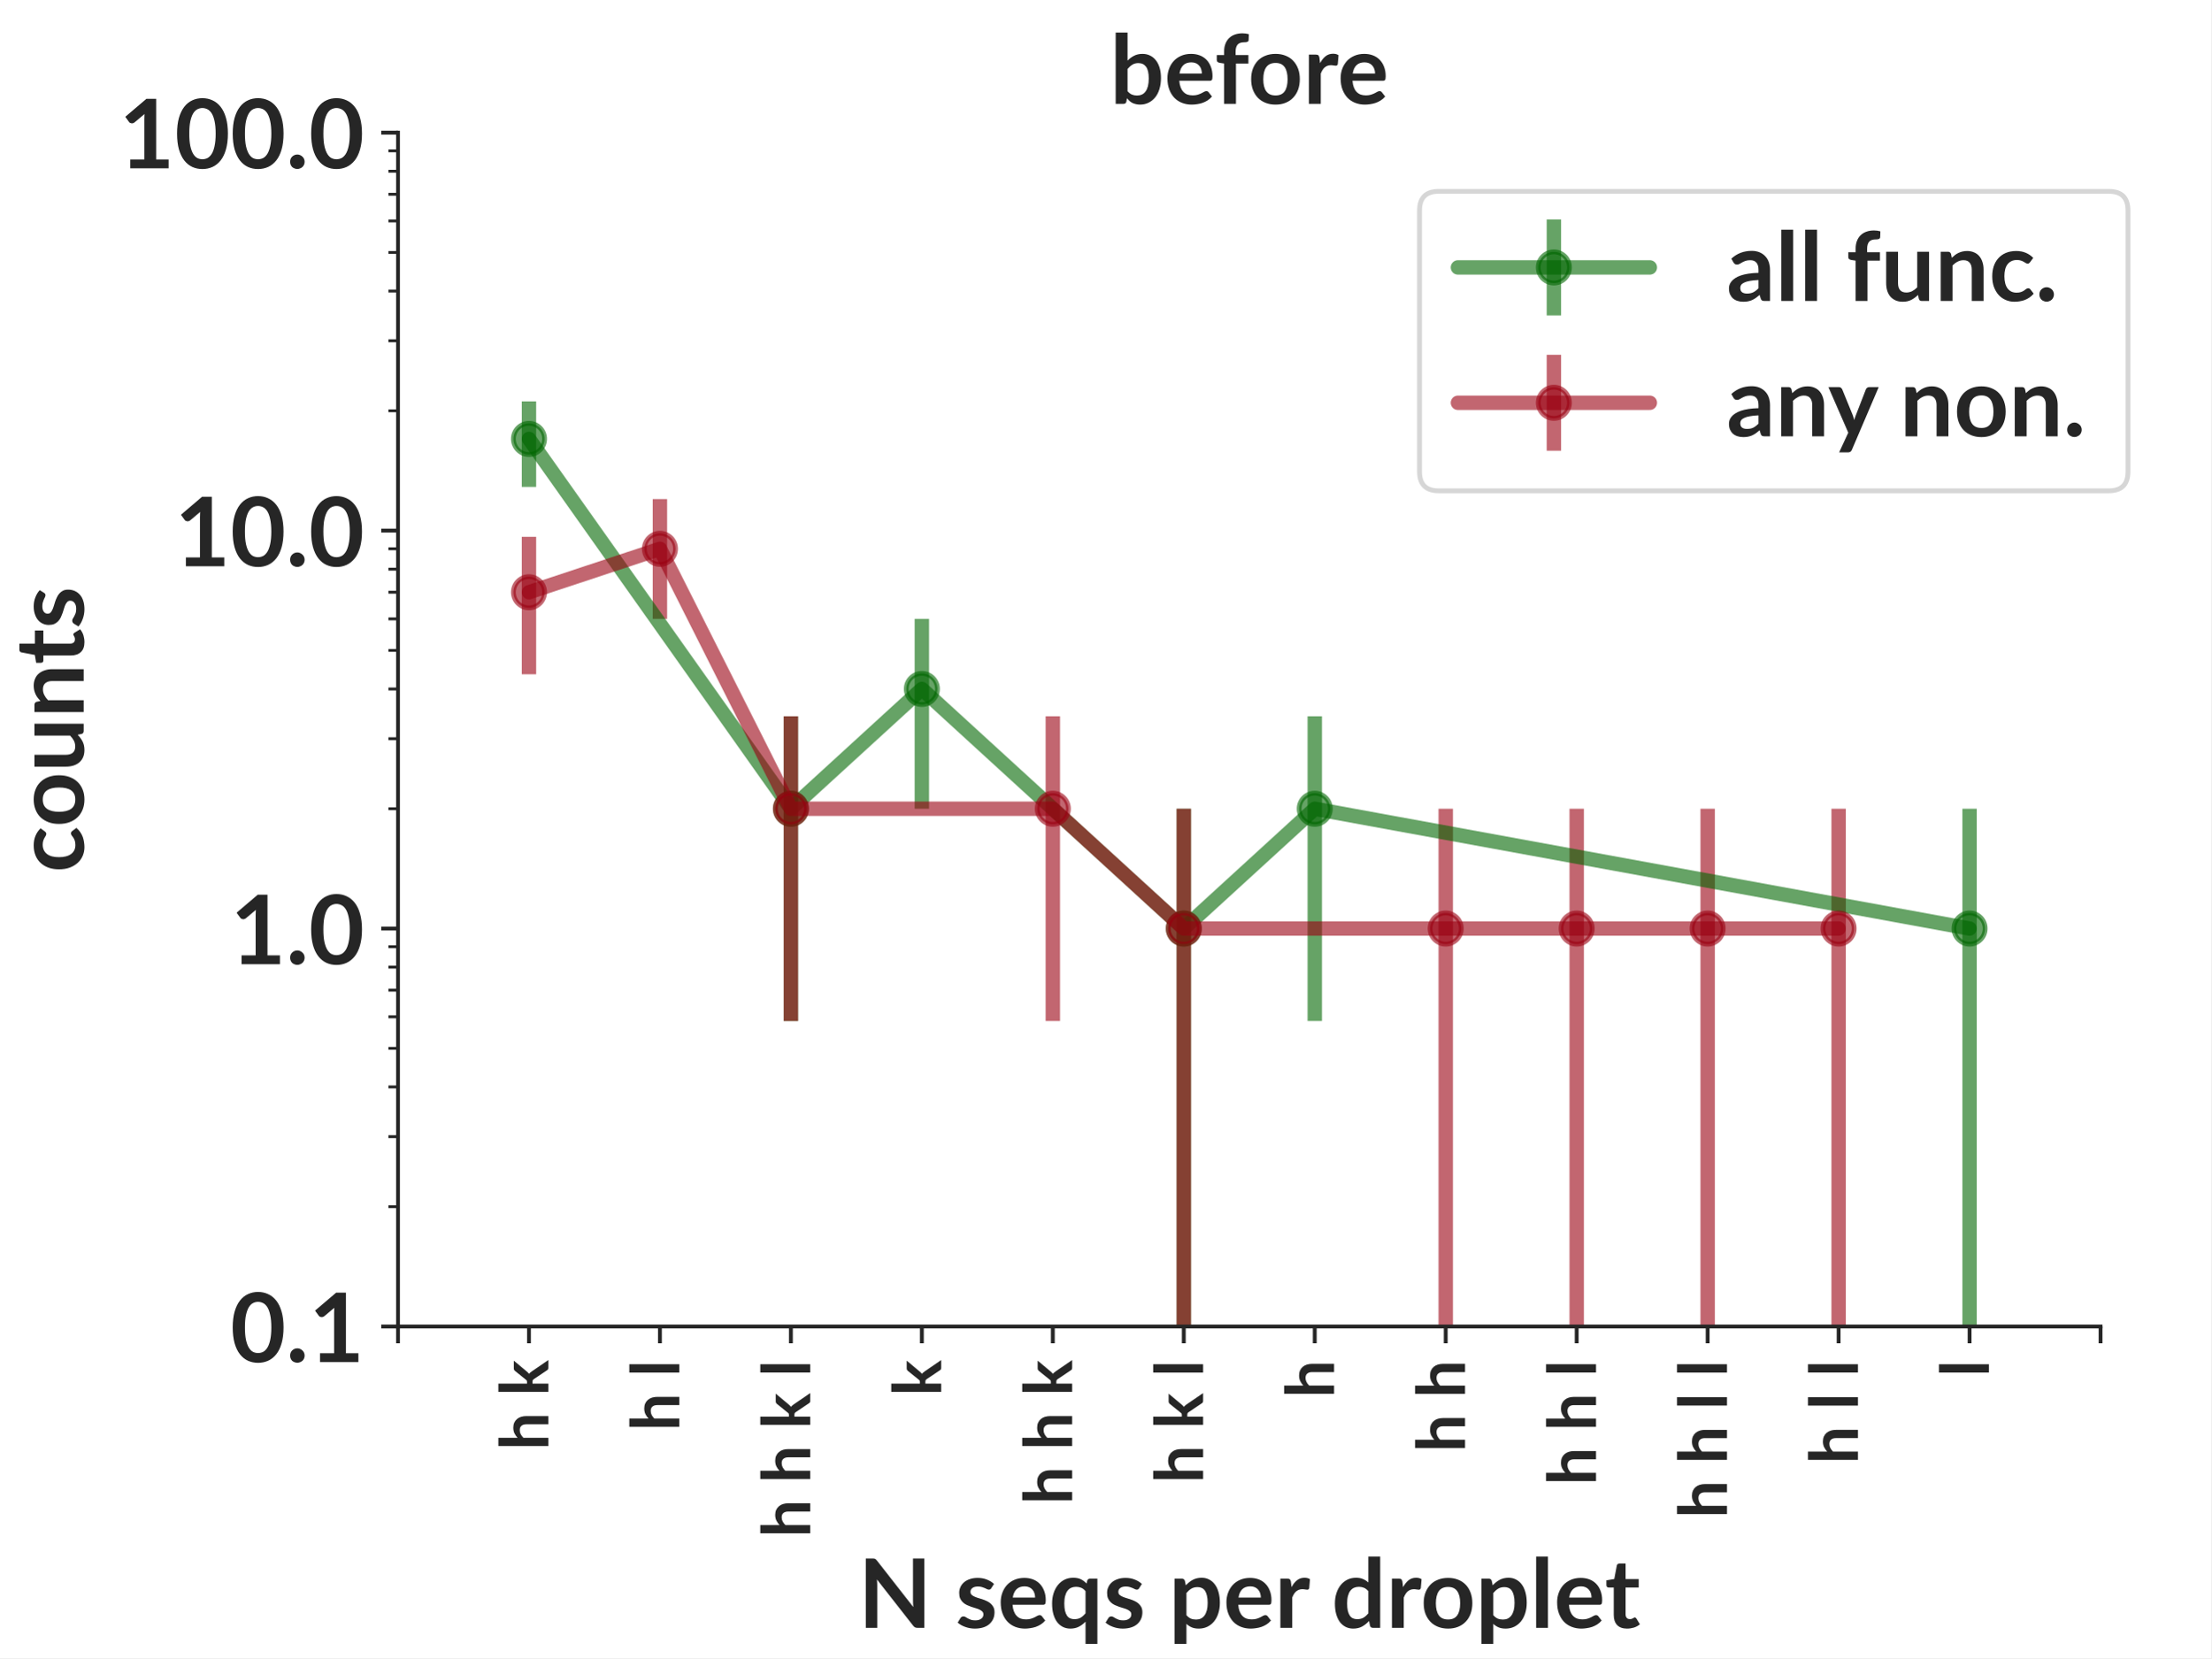
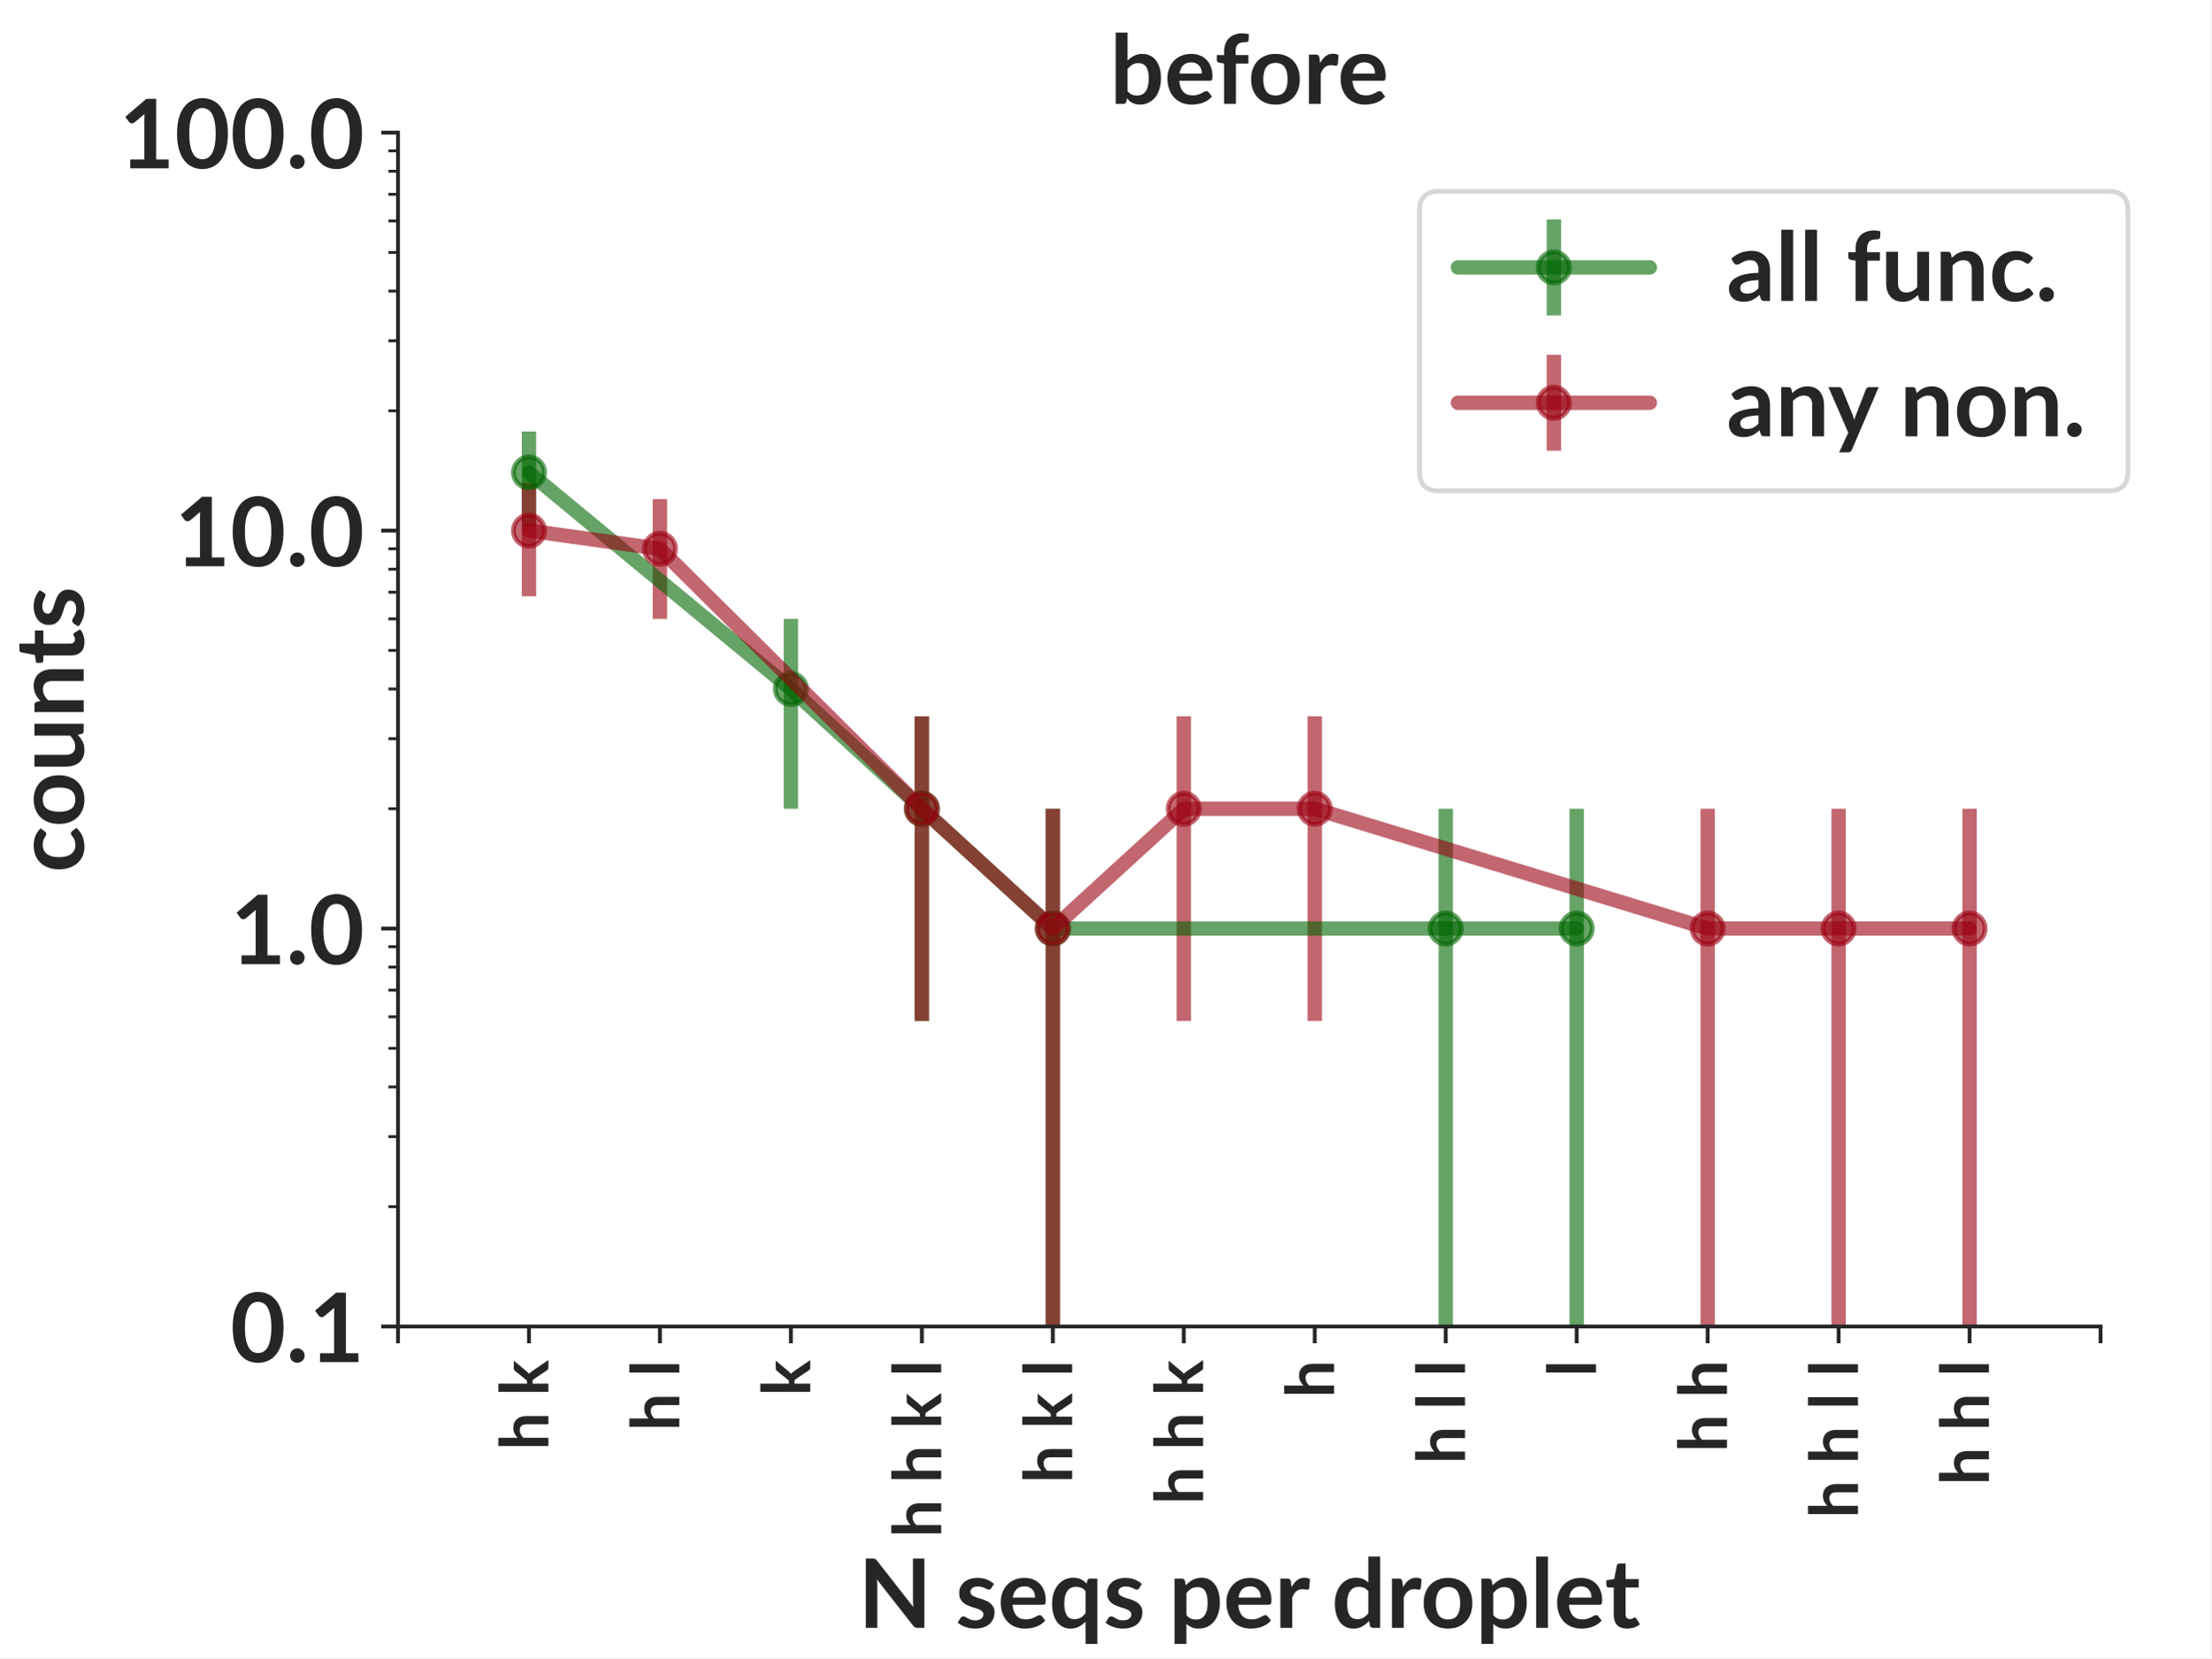
<svg xmlns="http://www.w3.org/2000/svg" xmlns:xlink="http://www.w3.org/1999/xlink" width="460.8pt" height="345.6pt" viewBox="0 0 460.8 345.6" version="1.1">
  <defs>
    <style type="text/css">*{stroke-linejoin: round; stroke-linecap: butt}</style>
  </defs>
  <g id="figure_1">
    <g id="patch_1">
      <path d="M 0 345.6  L 460.8 345.6  L 460.8 0  L 0 0  z " style="fill: #ffffff" />
    </g>
    <g id="axes_1">
      <g id="patch_2">
        <path d="M 82.944 276.48  L 437.76 276.48  L 437.76 27.648  L 82.944 27.648  z " style="fill: #ffffff" />
      </g>
      <g id="matplotlib.axis_1">
        <g id="xtick_1">
          <g id="line2d_1">
            <defs>
-               <path id="maee61e1d75" d="M 0 0  L 0 3.5  " style="stroke: #262626; stroke-width: 0.8" />
+               <path id="m63328b4e9d" d="M 0 0  L 0 3.5  " style="stroke: #262626; stroke-width: 0.8" />
            </defs>
            <g>
-               <use xlink:href="#maee61e1d75" x="82.944" y="276.48" style="fill: #262626; stroke: #262626; stroke-width: 0.8" />
+               <use xlink:href="#m63328b4e9d" x="82.944" y="276.48" style="fill: #262626; stroke: #262626; stroke-width: 0.8" />
            </g>
          </g>
        </g>
        <g id="xtick_2">
          <g id="line2d_2">
            <g>
-               <use xlink:href="#maee61e1d75" x="110.238" y="276.48" style="fill: #262626; stroke: #262626; stroke-width: 0.8" />
+               <use xlink:href="#m63328b4e9d" x="110.238" y="276.48" style="fill: #262626; stroke: #262626; stroke-width: 0.8" />
            </g>
          </g>
          <g id="text_1">
            <text style="font-weight: 700; font-size: 14px; font-family: 'Lato'; fill: #262626" transform="translate(114.2658 302.2619) rotate(-90)">h k</text>
          </g>
        </g>
        <g id="xtick_3">
          <g id="line2d_3">
            <g>
-               <use xlink:href="#maee61e1d75" x="137.531" y="276.48" style="fill: #262626; stroke: #262626; stroke-width: 0.8" />
+               <use xlink:href="#m63328b4e9d" x="137.531" y="276.48" style="fill: #262626; stroke: #262626; stroke-width: 0.8" />
            </g>
          </g>
          <g id="text_2">
            <text style="font-weight: 700; font-size: 14px; font-family: 'Lato'; fill: #262626" transform="translate(141.5594 298.2566) rotate(-90)">h l</text>
          </g>
        </g>
        <g id="xtick_4">
          <g id="line2d_4">
            <g>
-               <use xlink:href="#maee61e1d75" x="164.825" y="276.48" style="fill: #262626; stroke: #262626; stroke-width: 0.8" />
+               <use xlink:href="#m63328b4e9d" x="164.825" y="276.48" style="fill: #262626; stroke: #262626; stroke-width: 0.8" />
            </g>
          </g>
          <g id="text_3">
-             <text style="font-weight: 700; font-size: 14px; font-family: 'Lato'; fill: #262626" transform="translate(168.8529 320.44) rotate(-90)">h h k l</text>
+             <text style="font-weight: 700; font-size: 14px; font-family: 'Lato'; fill: #262626" transform="translate(168.8529 290.9634) rotate(-90)">k</text>
          </g>
        </g>
        <g id="xtick_5">
          <g id="line2d_5">
            <g>
-               <use xlink:href="#maee61e1d75" x="192.118" y="276.48" style="fill: #262626; stroke: #262626; stroke-width: 0.8" />
+               <use xlink:href="#m63328b4e9d" x="192.118" y="276.48" style="fill: #262626; stroke: #262626; stroke-width: 0.8" />
            </g>
          </g>
          <g id="text_4">
-             <text style="font-weight: 700; font-size: 14px; font-family: 'Lato'; fill: #262626" transform="translate(196.1464 290.9634) rotate(-90)">k</text>
+             <text style="font-weight: 700; font-size: 14px; font-family: 'Lato'; fill: #262626" transform="translate(196.1464 320.44) rotate(-90)">h h k l</text>
          </g>
        </g>
        <g id="xtick_6">
          <g id="line2d_6">
            <g>
-               <use xlink:href="#maee61e1d75" x="219.412" y="276.48" style="fill: #262626; stroke: #262626; stroke-width: 0.8" />
+               <use xlink:href="#m63328b4e9d" x="219.412" y="276.48" style="fill: #262626; stroke: #262626; stroke-width: 0.8" />
            </g>
          </g>
          <g id="text_5">
-             <text style="font-weight: 700; font-size: 14px; font-family: 'Lato'; fill: #262626" transform="translate(223.44 313.5603) rotate(-90)">h h k</text>
+             <text style="font-weight: 700; font-size: 14px; font-family: 'Lato'; fill: #262626" transform="translate(223.44 309.1416) rotate(-90)">h k l</text>
          </g>
        </g>
        <g id="xtick_7">
          <g id="line2d_7">
            <g>
-               <use xlink:href="#maee61e1d75" x="246.705" y="276.48" style="fill: #262626; stroke: #262626; stroke-width: 0.8" />
+               <use xlink:href="#m63328b4e9d" x="246.705" y="276.48" style="fill: #262626; stroke: #262626; stroke-width: 0.8" />
            </g>
          </g>
          <g id="text_6">
-             <text style="font-weight: 700; font-size: 14px; font-family: 'Lato'; fill: #262626" transform="translate(250.7335 309.1416) rotate(-90)">h k l</text>
+             <text style="font-weight: 700; font-size: 14px; font-family: 'Lato'; fill: #262626" transform="translate(250.7335 313.5603) rotate(-90)">h h k</text>
          </g>
        </g>
        <g id="xtick_8">
          <g id="line2d_8">
            <g>
-               <use xlink:href="#maee61e1d75" x="273.999" y="276.48" style="fill: #262626; stroke: #262626; stroke-width: 0.8" />
+               <use xlink:href="#m63328b4e9d" x="273.999" y="276.48" style="fill: #262626; stroke: #262626; stroke-width: 0.8" />
            </g>
          </g>
          <g id="text_7">
            <text style="font-weight: 700; font-size: 14px; font-family: 'Lato'; fill: #262626" transform="translate(278.027 291.3769) rotate(-90)">h</text>
          </g>
        </g>
        <g id="xtick_9">
          <g id="line2d_9">
            <g>
-               <use xlink:href="#maee61e1d75" x="301.292" y="276.48" style="fill: #262626; stroke: #262626; stroke-width: 0.8" />
+               <use xlink:href="#m63328b4e9d" x="301.292" y="276.48" style="fill: #262626; stroke: #262626; stroke-width: 0.8" />
            </g>
          </g>
          <g id="text_8">
-             <text style="font-weight: 700; font-size: 14px; font-family: 'Lato'; fill: #262626" transform="translate(305.3206 302.6753) rotate(-90)">h h</text>
+             <text style="font-weight: 700; font-size: 14px; font-family: 'Lato'; fill: #262626" transform="translate(305.3206 305.1363) rotate(-90)">h l l</text>
          </g>
        </g>
        <g id="xtick_10">
          <g id="line2d_10">
            <g>
-               <use xlink:href="#maee61e1d75" x="328.586" y="276.48" style="fill: #262626; stroke: #262626; stroke-width: 0.8" />
+               <use xlink:href="#m63328b4e9d" x="328.586" y="276.48" style="fill: #262626; stroke: #262626; stroke-width: 0.8" />
            </g>
          </g>
          <g id="text_9">
-             <text style="font-weight: 700; font-size: 14px; font-family: 'Lato'; fill: #262626" transform="translate(332.6141 309.555) rotate(-90)">h h l</text>
+             <text style="font-weight: 700; font-size: 14px; font-family: 'Lato'; fill: #262626" transform="translate(332.6141 286.9581) rotate(-90)">l</text>
          </g>
        </g>
        <g id="xtick_11">
          <g id="line2d_11">
            <g>
-               <use xlink:href="#maee61e1d75" x="355.879" y="276.48" style="fill: #262626; stroke: #262626; stroke-width: 0.8" />
+               <use xlink:href="#m63328b4e9d" x="355.879" y="276.48" style="fill: #262626; stroke: #262626; stroke-width: 0.8" />
            </g>
          </g>
          <g id="text_10">
-             <text style="font-weight: 700; font-size: 14px; font-family: 'Lato'; fill: #262626" transform="translate(359.9077 316.4347) rotate(-90)">h h l l</text>
+             <text style="font-weight: 700; font-size: 14px; font-family: 'Lato'; fill: #262626" transform="translate(359.9077 302.6753) rotate(-90)">h h</text>
          </g>
        </g>
        <g id="xtick_12">
          <g id="line2d_12">
            <g>
-               <use xlink:href="#maee61e1d75" x="383.173" y="276.48" style="fill: #262626; stroke: #262626; stroke-width: 0.8" />
+               <use xlink:href="#m63328b4e9d" x="383.173" y="276.48" style="fill: #262626; stroke: #262626; stroke-width: 0.8" />
            </g>
          </g>
          <g id="text_11">
-             <text style="font-weight: 700; font-size: 14px; font-family: 'Lato'; fill: #262626" transform="translate(387.2012 305.1363) rotate(-90)">h l l</text>
+             <text style="font-weight: 700; font-size: 14px; font-family: 'Lato'; fill: #262626" transform="translate(387.2012 316.4347) rotate(-90)">h h l l</text>
          </g>
        </g>
        <g id="xtick_13">
          <g id="line2d_13">
            <g>
-               <use xlink:href="#maee61e1d75" x="410.466" y="276.48" style="fill: #262626; stroke: #262626; stroke-width: 0.8" />
+               <use xlink:href="#m63328b4e9d" x="410.466" y="276.48" style="fill: #262626; stroke: #262626; stroke-width: 0.8" />
            </g>
          </g>
          <g id="text_12">
-             <text style="font-weight: 700; font-size: 14px; font-family: 'Lato'; fill: #262626" transform="translate(414.4947 286.9581) rotate(-90)">l</text>
+             <text style="font-weight: 700; font-size: 14px; font-family: 'Lato'; fill: #262626" transform="translate(414.4947 309.555) rotate(-90)">h h l</text>
          </g>
        </g>
        <g id="xtick_14">
          <g id="line2d_14">
            <g>
-               <use xlink:href="#maee61e1d75" x="437.76" y="276.48" style="fill: #262626; stroke: #262626; stroke-width: 0.8" />
+               <use xlink:href="#m63328b4e9d" x="437.76" y="276.48" style="fill: #262626; stroke: #262626; stroke-width: 0.8" />
            </g>
          </g>
        </g>
        <g id="text_13">
          <text style="font-weight: 700; font-size: 20px; font-family: 'Lato'; text-anchor: middle; fill: #262626" x="260.352" y="339.299" transform="rotate(-0 260.352 339.2994)">N seqs per droplet</text>
        </g>
      </g>
      <g id="matplotlib.axis_2">
        <g id="ytick_1">
          <g id="line2d_15">
            <defs>
-               <path id="m5d8f423840" d="M 0 0  L -3.5 0  " style="stroke: #262626; stroke-width: 0.8" />
+               <path id="m93b788a837" d="M 0 0  L -3.5 0  " style="stroke: #262626; stroke-width: 0.8" />
            </defs>
            <g>
-               <use xlink:href="#m5d8f423840" x="82.944" y="276.48" style="fill: #262626; stroke: #262626; stroke-width: 0.8" />
+               <use xlink:href="#m93b788a837" x="82.944" y="276.48" style="fill: #262626; stroke: #262626; stroke-width: 0.8" />
            </g>
          </g>
          <g id="text_14">
            <text style="font-weight: 700; font-size: 20px; font-family: 'Lato'; text-anchor: end; fill: #262626" x="75.944" y="283.91" transform="rotate(-0 75.944 283.9097)">0.1</text>
          </g>
        </g>
        <g id="ytick_2">
          <g id="line2d_16">
            <g>
-               <use xlink:href="#m5d8f423840" x="82.944" y="193.536" style="fill: #262626; stroke: #262626; stroke-width: 0.8" />
+               <use xlink:href="#m93b788a837" x="82.944" y="193.536" style="fill: #262626; stroke: #262626; stroke-width: 0.8" />
            </g>
          </g>
          <g id="text_15">
            <text style="font-weight: 700; font-size: 20px; font-family: 'Lato'; text-anchor: end; fill: #262626" x="75.944" y="200.966" transform="rotate(-0 75.944 200.9657)">1.0</text>
          </g>
        </g>
        <g id="ytick_3">
          <g id="line2d_17">
            <g>
-               <use xlink:href="#m5d8f423840" x="82.944" y="110.592" style="fill: #262626; stroke: #262626; stroke-width: 0.8" />
+               <use xlink:href="#m93b788a837" x="82.944" y="110.592" style="fill: #262626; stroke: #262626; stroke-width: 0.8" />
            </g>
          </g>
          <g id="text_16">
            <text style="font-weight: 700; font-size: 20px; font-family: 'Lato'; text-anchor: end; fill: #262626" x="75.944" y="118.022" transform="rotate(-0 75.944 118.0217)">10.0</text>
          </g>
        </g>
        <g id="ytick_4">
          <g id="line2d_18">
            <g>
-               <use xlink:href="#m5d8f423840" x="82.944" y="27.648" style="fill: #262626; stroke: #262626; stroke-width: 0.8" />
+               <use xlink:href="#m93b788a837" x="82.944" y="27.648" style="fill: #262626; stroke: #262626; stroke-width: 0.8" />
            </g>
          </g>
          <g id="text_17">
            <text style="font-weight: 700; font-size: 20px; font-family: 'Lato'; text-anchor: end; fill: #262626" x="75.944" y="35.078" transform="rotate(-0 75.944 35.07769)">100.0</text>
          </g>
        </g>
        <g id="ytick_5">
          <g id="line2d_19">
            <defs>
-               <path id="mdafb6a9564" d="M 0 0  L -2 0  " style="stroke: #262626; stroke-width: 0.6" />
+               <path id="m796b19b48e" d="M 0 0  L -2 0  " style="stroke: #262626; stroke-width: 0.6" />
            </defs>
            <g>
-               <use xlink:href="#mdafb6a9564" x="82.944" y="251.511" style="fill: #262626; stroke: #262626; stroke-width: 0.6" />
+               <use xlink:href="#m796b19b48e" x="82.944" y="251.511" style="fill: #262626; stroke: #262626; stroke-width: 0.6" />
            </g>
          </g>
        </g>
        <g id="ytick_6">
          <g id="line2d_20">
            <g>
-               <use xlink:href="#mdafb6a9564" x="82.944" y="236.906" style="fill: #262626; stroke: #262626; stroke-width: 0.6" />
+               <use xlink:href="#m796b19b48e" x="82.944" y="236.906" style="fill: #262626; stroke: #262626; stroke-width: 0.6" />
            </g>
          </g>
        </g>
        <g id="ytick_7">
          <g id="line2d_21">
            <g>
-               <use xlink:href="#mdafb6a9564" x="82.944" y="226.543" style="fill: #262626; stroke: #262626; stroke-width: 0.6" />
+               <use xlink:href="#m796b19b48e" x="82.944" y="226.543" style="fill: #262626; stroke: #262626; stroke-width: 0.6" />
            </g>
          </g>
        </g>
        <g id="ytick_8">
          <g id="line2d_22">
            <g>
-               <use xlink:href="#mdafb6a9564" x="82.944" y="218.505" style="fill: #262626; stroke: #262626; stroke-width: 0.6" />
+               <use xlink:href="#m796b19b48e" x="82.944" y="218.505" style="fill: #262626; stroke: #262626; stroke-width: 0.6" />
            </g>
          </g>
        </g>
        <g id="ytick_9">
          <g id="line2d_23">
            <g>
-               <use xlink:href="#mdafb6a9564" x="82.944" y="211.937" style="fill: #262626; stroke: #262626; stroke-width: 0.6" />
+               <use xlink:href="#m796b19b48e" x="82.944" y="211.937" style="fill: #262626; stroke: #262626; stroke-width: 0.6" />
            </g>
          </g>
        </g>
        <g id="ytick_10">
          <g id="line2d_24">
            <g>
-               <use xlink:href="#mdafb6a9564" x="82.944" y="206.384" style="fill: #262626; stroke: #262626; stroke-width: 0.6" />
+               <use xlink:href="#m796b19b48e" x="82.944" y="206.384" style="fill: #262626; stroke: #262626; stroke-width: 0.6" />
            </g>
          </g>
        </g>
        <g id="ytick_11">
          <g id="line2d_25">
            <g>
-               <use xlink:href="#mdafb6a9564" x="82.944" y="201.574" style="fill: #262626; stroke: #262626; stroke-width: 0.6" />
+               <use xlink:href="#m796b19b48e" x="82.944" y="201.574" style="fill: #262626; stroke: #262626; stroke-width: 0.6" />
            </g>
          </g>
        </g>
        <g id="ytick_12">
          <g id="line2d_26">
            <g>
-               <use xlink:href="#mdafb6a9564" x="82.944" y="197.331" style="fill: #262626; stroke: #262626; stroke-width: 0.6" />
+               <use xlink:href="#m796b19b48e" x="82.944" y="197.331" style="fill: #262626; stroke: #262626; stroke-width: 0.6" />
            </g>
          </g>
        </g>
        <g id="ytick_13">
          <g id="line2d_27">
            <g>
-               <use xlink:href="#mdafb6a9564" x="82.944" y="168.567" style="fill: #262626; stroke: #262626; stroke-width: 0.6" />
+               <use xlink:href="#m796b19b48e" x="82.944" y="168.567" style="fill: #262626; stroke: #262626; stroke-width: 0.6" />
            </g>
          </g>
        </g>
        <g id="ytick_14">
          <g id="line2d_28">
            <g>
-               <use xlink:href="#mdafb6a9564" x="82.944" y="153.962" style="fill: #262626; stroke: #262626; stroke-width: 0.6" />
+               <use xlink:href="#m796b19b48e" x="82.944" y="153.962" style="fill: #262626; stroke: #262626; stroke-width: 0.6" />
            </g>
          </g>
        </g>
        <g id="ytick_15">
          <g id="line2d_29">
            <g>
-               <use xlink:href="#mdafb6a9564" x="82.944" y="143.599" style="fill: #262626; stroke: #262626; stroke-width: 0.6" />
+               <use xlink:href="#m796b19b48e" x="82.944" y="143.599" style="fill: #262626; stroke: #262626; stroke-width: 0.6" />
            </g>
          </g>
        </g>
        <g id="ytick_16">
          <g id="line2d_30">
            <g>
-               <use xlink:href="#mdafb6a9564" x="82.944" y="135.561" style="fill: #262626; stroke: #262626; stroke-width: 0.6" />
+               <use xlink:href="#m796b19b48e" x="82.944" y="135.561" style="fill: #262626; stroke: #262626; stroke-width: 0.6" />
            </g>
          </g>
        </g>
        <g id="ytick_17">
          <g id="line2d_31">
            <g>
-               <use xlink:href="#mdafb6a9564" x="82.944" y="128.993" style="fill: #262626; stroke: #262626; stroke-width: 0.6" />
+               <use xlink:href="#m796b19b48e" x="82.944" y="128.993" style="fill: #262626; stroke: #262626; stroke-width: 0.6" />
            </g>
          </g>
        </g>
        <g id="ytick_18">
          <g id="line2d_32">
            <g>
-               <use xlink:href="#mdafb6a9564" x="82.944" y="123.44" style="fill: #262626; stroke: #262626; stroke-width: 0.6" />
+               <use xlink:href="#m796b19b48e" x="82.944" y="123.44" style="fill: #262626; stroke: #262626; stroke-width: 0.6" />
            </g>
          </g>
        </g>
        <g id="ytick_19">
          <g id="line2d_33">
            <g>
-               <use xlink:href="#mdafb6a9564" x="82.944" y="118.63" style="fill: #262626; stroke: #262626; stroke-width: 0.6" />
+               <use xlink:href="#m796b19b48e" x="82.944" y="118.63" style="fill: #262626; stroke: #262626; stroke-width: 0.6" />
            </g>
          </g>
        </g>
        <g id="ytick_20">
          <g id="line2d_34">
            <g>
-               <use xlink:href="#mdafb6a9564" x="82.944" y="114.387" style="fill: #262626; stroke: #262626; stroke-width: 0.6" />
+               <use xlink:href="#m796b19b48e" x="82.944" y="114.387" style="fill: #262626; stroke: #262626; stroke-width: 0.6" />
            </g>
          </g>
        </g>
        <g id="ytick_21">
          <g id="line2d_35">
            <g>
-               <use xlink:href="#mdafb6a9564" x="82.944" y="85.623" style="fill: #262626; stroke: #262626; stroke-width: 0.6" />
+               <use xlink:href="#m796b19b48e" x="82.944" y="85.623" style="fill: #262626; stroke: #262626; stroke-width: 0.6" />
            </g>
          </g>
        </g>
        <g id="ytick_22">
          <g id="line2d_36">
            <g>
-               <use xlink:href="#mdafb6a9564" x="82.944" y="71.018" style="fill: #262626; stroke: #262626; stroke-width: 0.6" />
+               <use xlink:href="#m796b19b48e" x="82.944" y="71.018" style="fill: #262626; stroke: #262626; stroke-width: 0.6" />
            </g>
          </g>
        </g>
        <g id="ytick_23">
          <g id="line2d_37">
            <g>
-               <use xlink:href="#mdafb6a9564" x="82.944" y="60.655" style="fill: #262626; stroke: #262626; stroke-width: 0.6" />
+               <use xlink:href="#m796b19b48e" x="82.944" y="60.655" style="fill: #262626; stroke: #262626; stroke-width: 0.6" />
            </g>
          </g>
        </g>
        <g id="ytick_24">
          <g id="line2d_38">
            <g>
-               <use xlink:href="#mdafb6a9564" x="82.944" y="52.617" style="fill: #262626; stroke: #262626; stroke-width: 0.6" />
+               <use xlink:href="#m796b19b48e" x="82.944" y="52.617" style="fill: #262626; stroke: #262626; stroke-width: 0.6" />
            </g>
          </g>
        </g>
        <g id="ytick_25">
          <g id="line2d_39">
            <g>
-               <use xlink:href="#mdafb6a9564" x="82.944" y="46.049" style="fill: #262626; stroke: #262626; stroke-width: 0.6" />
+               <use xlink:href="#m796b19b48e" x="82.944" y="46.049" style="fill: #262626; stroke: #262626; stroke-width: 0.6" />
            </g>
          </g>
        </g>
        <g id="ytick_26">
          <g id="line2d_40">
            <g>
-               <use xlink:href="#mdafb6a9564" x="82.944" y="40.496" style="fill: #262626; stroke: #262626; stroke-width: 0.6" />
+               <use xlink:href="#m796b19b48e" x="82.944" y="40.496" style="fill: #262626; stroke: #262626; stroke-width: 0.6" />
            </g>
          </g>
        </g>
        <g id="ytick_27">
          <g id="line2d_41">
            <g>
-               <use xlink:href="#mdafb6a9564" x="82.944" y="35.686" style="fill: #262626; stroke: #262626; stroke-width: 0.6" />
+               <use xlink:href="#m796b19b48e" x="82.944" y="35.686" style="fill: #262626; stroke: #262626; stroke-width: 0.6" />
            </g>
          </g>
        </g>
        <g id="ytick_28">
          <g id="line2d_42">
            <g>
-               <use xlink:href="#mdafb6a9564" x="82.944" y="31.443" style="fill: #262626; stroke: #262626; stroke-width: 0.6" />
+               <use xlink:href="#m796b19b48e" x="82.944" y="31.443" style="fill: #262626; stroke: #262626; stroke-width: 0.6" />
            </g>
          </g>
        </g>
        <g id="text_18">
          <text style="font-weight: 700; font-size: 20px; font-family: 'Lato'; text-anchor: middle; fill: #262626" x="17.444" y="152.064" transform="rotate(-90 17.444 152.064)">counts</text>
        </g>
      </g>
      <g id="LineCollection_1">
-         <path d="M 110.238 101.484  L 110.238 83.655  " clip-path="url(#pe79d6f3e8f)" style="fill: none; stroke: #006600; stroke-opacity: 0.6; stroke-width: 3" />
-         <path d="M 164.825 212.801  L 164.825 149.303  " clip-path="url(#pe79d6f3e8f)" style="fill: none; stroke: #006600; stroke-opacity: 0.6; stroke-width: 3" />
-         <path d="M 192.118 168.567  L 192.118 128.993  " clip-path="url(#pe79d6f3e8f)" style="fill: none; stroke: #006600; stroke-opacity: 0.6; stroke-width: 3" />
-         <path d="M 246.705 346.6  L 246.705 168.567  " clip-path="url(#pe79d6f3e8f)" style="fill: none; stroke: #006600; stroke-opacity: 0.6; stroke-width: 3" />
-         <path d="M 273.999 212.801  L 273.999 149.303  " clip-path="url(#pe79d6f3e8f)" style="fill: none; stroke: #006600; stroke-opacity: 0.6; stroke-width: 3" />
-         <path d="M 410.466 346.6  L 410.466 168.567  " clip-path="url(#pe79d6f3e8f)" style="fill: none; stroke: #006600; stroke-opacity: 0.6; stroke-width: 3" />
+         <path d="M 110.238 109.673  L 110.238 89.939  " clip-path="url(#p4900047cdf)" style="fill: none; stroke: #006600; stroke-opacity: 0.6; stroke-width: 3" />
+         <path d="M 164.825 168.567  L 164.825 128.993  " clip-path="url(#p4900047cdf)" style="fill: none; stroke: #006600; stroke-opacity: 0.6; stroke-width: 3" />
+         <path d="M 192.118 212.801  L 192.118 149.303  " clip-path="url(#p4900047cdf)" style="fill: none; stroke: #006600; stroke-opacity: 0.6; stroke-width: 3" />
+         <path d="M 219.412 346.6  L 219.412 168.567  " clip-path="url(#p4900047cdf)" style="fill: none; stroke: #006600; stroke-opacity: 0.6; stroke-width: 3" />
+         <path d="M 301.292 346.6  L 301.292 168.567  " clip-path="url(#p4900047cdf)" style="fill: none; stroke: #006600; stroke-opacity: 0.6; stroke-width: 3" />
+         <path d="M 328.586 346.6  L 328.586 168.567  " clip-path="url(#p4900047cdf)" style="fill: none; stroke: #006600; stroke-opacity: 0.6; stroke-width: 3" />
      </g>
      <g id="LineCollection_2">
-         <path d="M 110.238 140.542  L 110.238 111.891  " clip-path="url(#pe79d6f3e8f)" style="fill: none; stroke: #990012; stroke-opacity: 0.6; stroke-width: 3" />
-         <path d="M 137.531 128.993  L 137.531 104.024  " clip-path="url(#pe79d6f3e8f)" style="fill: none; stroke: #990012; stroke-opacity: 0.6; stroke-width: 3" />
-         <path d="M 164.825 212.801  L 164.825 149.303  " clip-path="url(#pe79d6f3e8f)" style="fill: none; stroke: #990012; stroke-opacity: 0.6; stroke-width: 3" />
-         <path d="M 219.412 212.801  L 219.412 149.303  " clip-path="url(#pe79d6f3e8f)" style="fill: none; stroke: #990012; stroke-opacity: 0.6; stroke-width: 3" />
-         <path d="M 246.705 346.6  L 246.705 168.567  " clip-path="url(#pe79d6f3e8f)" style="fill: none; stroke: #990012; stroke-opacity: 0.6; stroke-width: 3" />
-         <path d="M 301.292 346.6  L 301.292 168.567  " clip-path="url(#pe79d6f3e8f)" style="fill: none; stroke: #990012; stroke-opacity: 0.6; stroke-width: 3" />
-         <path d="M 328.586 346.6  L 328.586 168.567  " clip-path="url(#pe79d6f3e8f)" style="fill: none; stroke: #990012; stroke-opacity: 0.6; stroke-width: 3" />
-         <path d="M 355.879 346.6  L 355.879 168.567  " clip-path="url(#pe79d6f3e8f)" style="fill: none; stroke: #990012; stroke-opacity: 0.6; stroke-width: 3" />
-         <path d="M 383.173 346.6  L 383.173 168.567  " clip-path="url(#pe79d6f3e8f)" style="fill: none; stroke: #990012; stroke-opacity: 0.6; stroke-width: 3" />
+         <path d="M 110.238 124.285  L 110.238 100.694  " clip-path="url(#p4900047cdf)" style="fill: none; stroke: #990012; stroke-opacity: 0.6; stroke-width: 3" />
+         <path d="M 137.531 128.993  L 137.531 104.024  " clip-path="url(#p4900047cdf)" style="fill: none; stroke: #990012; stroke-opacity: 0.6; stroke-width: 3" />
+         <path d="M 192.118 212.801  L 192.118 149.303  " clip-path="url(#p4900047cdf)" style="fill: none; stroke: #990012; stroke-opacity: 0.6; stroke-width: 3" />
+         <path d="M 219.412 346.6  L 219.412 168.567  " clip-path="url(#p4900047cdf)" style="fill: none; stroke: #990012; stroke-opacity: 0.6; stroke-width: 3" />
+         <path d="M 246.705 212.801  L 246.705 149.303  " clip-path="url(#p4900047cdf)" style="fill: none; stroke: #990012; stroke-opacity: 0.6; stroke-width: 3" />
+         <path d="M 273.999 212.801  L 273.999 149.303  " clip-path="url(#p4900047cdf)" style="fill: none; stroke: #990012; stroke-opacity: 0.6; stroke-width: 3" />
+         <path d="M 355.879 346.6  L 355.879 168.567  " clip-path="url(#p4900047cdf)" style="fill: none; stroke: #990012; stroke-opacity: 0.6; stroke-width: 3" />
+         <path d="M 383.173 346.6  L 383.173 168.567  " clip-path="url(#p4900047cdf)" style="fill: none; stroke: #990012; stroke-opacity: 0.6; stroke-width: 3" />
+         <path d="M 410.466 346.6  L 410.466 168.567  " clip-path="url(#p4900047cdf)" style="fill: none; stroke: #990012; stroke-opacity: 0.6; stroke-width: 3" />
      </g>
      <g id="line2d_43">
-         <path d="M 110.238 91.478  L 164.825 168.567  L 192.118 143.599  L 246.705 193.536  L 273.999 168.567  L 410.466 193.536  " clip-path="url(#pe79d6f3e8f)" style="fill: none; stroke: #006600; stroke-opacity: 0.6; stroke-width: 3; stroke-linecap: round" />
+         <path d="M 110.238 98.472  L 164.825 143.599  L 192.118 168.567  L 219.412 193.536  L 301.292 193.536  L 328.586 193.536  " clip-path="url(#p4900047cdf)" style="fill: none; stroke: #006600; stroke-opacity: 0.6; stroke-width: 3; stroke-linecap: round" />
        <defs>
-           <path id="me4660b6af5" d="M 0 3.25  C 0.862 3.25 1.689 2.908 2.298 2.298  C 2.908 1.689 3.25 0.862 3.25 0  C 3.25 -0.862 2.908 -1.689 2.298 -2.298  C 1.689 -2.908 0.862 -3.25 0 -3.25  C -0.862 -3.25 -1.689 -2.908 -2.298 -2.298  C -2.908 -1.689 -3.25 -0.862 -3.25 0  C -3.25 0.862 -2.908 1.689 -2.298 2.298  C -1.689 2.908 -0.862 3.25 0 3.25  z " style="stroke: #006600; stroke-opacity: 0.6" />
+           <path id="m3d9fb4f5ad" d="M 0 3.25  C 0.862 3.25 1.689 2.908 2.298 2.298  C 2.908 1.689 3.25 0.862 3.25 0  C 3.25 -0.862 2.908 -1.689 2.298 -2.298  C 1.689 -2.908 0.862 -3.25 0 -3.25  C -0.862 -3.25 -1.689 -2.908 -2.298 -2.298  C -2.908 -1.689 -3.25 -0.862 -3.25 0  C -3.25 0.862 -2.908 1.689 -2.298 2.298  C -1.689 2.908 -0.862 3.25 0 3.25  z " style="stroke: #006600; stroke-opacity: 0.6" />
        </defs>
-         <g clip-path="url(#pe79d6f3e8f)">
-           <use xlink:href="#me4660b6af5" x="110.238" y="91.478" style="fill: #006600; fill-opacity: 0.6; stroke: #006600; stroke-opacity: 0.6" />
-           <use xlink:href="#me4660b6af5" x="164.825" y="168.567" style="fill: #006600; fill-opacity: 0.6; stroke: #006600; stroke-opacity: 0.6" />
-           <use xlink:href="#me4660b6af5" x="192.118" y="143.599" style="fill: #006600; fill-opacity: 0.6; stroke: #006600; stroke-opacity: 0.6" />
-           <use xlink:href="#me4660b6af5" x="246.705" y="193.536" style="fill: #006600; fill-opacity: 0.6; stroke: #006600; stroke-opacity: 0.6" />
-           <use xlink:href="#me4660b6af5" x="273.999" y="168.567" style="fill: #006600; fill-opacity: 0.6; stroke: #006600; stroke-opacity: 0.6" />
-           <use xlink:href="#me4660b6af5" x="410.466" y="193.536" style="fill: #006600; fill-opacity: 0.6; stroke: #006600; stroke-opacity: 0.6" />
+         <g clip-path="url(#p4900047cdf)">
+           <use xlink:href="#m3d9fb4f5ad" x="110.238" y="98.472" style="fill: #006600; fill-opacity: 0.6; stroke: #006600; stroke-opacity: 0.6" />
+           <use xlink:href="#m3d9fb4f5ad" x="164.825" y="143.599" style="fill: #006600; fill-opacity: 0.6; stroke: #006600; stroke-opacity: 0.6" />
+           <use xlink:href="#m3d9fb4f5ad" x="192.118" y="168.567" style="fill: #006600; fill-opacity: 0.6; stroke: #006600; stroke-opacity: 0.6" />
+           <use xlink:href="#m3d9fb4f5ad" x="219.412" y="193.536" style="fill: #006600; fill-opacity: 0.6; stroke: #006600; stroke-opacity: 0.6" />
+           <use xlink:href="#m3d9fb4f5ad" x="301.292" y="193.536" style="fill: #006600; fill-opacity: 0.6; stroke: #006600; stroke-opacity: 0.6" />
+           <use xlink:href="#m3d9fb4f5ad" x="328.586" y="193.536" style="fill: #006600; fill-opacity: 0.6; stroke: #006600; stroke-opacity: 0.6" />
        </g>
      </g>
      <g id="line2d_44">
-         <path d="M 110.238 123.44  L 137.531 114.387  L 164.825 168.567  L 219.412 168.567  L 246.705 193.536  L 301.292 193.536  L 328.586 193.536  L 355.879 193.536  L 383.173 193.536  " clip-path="url(#pe79d6f3e8f)" style="fill: none; stroke: #990012; stroke-opacity: 0.6; stroke-width: 3; stroke-linecap: round" />
+         <path d="M 110.238 110.592  L 137.531 114.387  L 192.118 168.567  L 219.412 193.536  L 246.705 168.567  L 273.999 168.567  L 355.879 193.536  L 383.173 193.536  L 410.466 193.536  " clip-path="url(#p4900047cdf)" style="fill: none; stroke: #990012; stroke-opacity: 0.6; stroke-width: 3; stroke-linecap: round" />
        <defs>
-           <path id="mdf823c0b79" d="M 0 3.25  C 0.862 3.25 1.689 2.908 2.298 2.298  C 2.908 1.689 3.25 0.862 3.25 0  C 3.25 -0.862 2.908 -1.689 2.298 -2.298  C 1.689 -2.908 0.862 -3.25 0 -3.25  C -0.862 -3.25 -1.689 -2.908 -2.298 -2.298  C -2.908 -1.689 -3.25 -0.862 -3.25 0  C -3.25 0.862 -2.908 1.689 -2.298 2.298  C -1.689 2.908 -0.862 3.25 0 3.25  z " style="stroke: #990012; stroke-opacity: 0.6" />
+           <path id="m45523ef821" d="M 0 3.25  C 0.862 3.25 1.689 2.908 2.298 2.298  C 2.908 1.689 3.25 0.862 3.25 0  C 3.25 -0.862 2.908 -1.689 2.298 -2.298  C 1.689 -2.908 0.862 -3.25 0 -3.25  C -0.862 -3.25 -1.689 -2.908 -2.298 -2.298  C -2.908 -1.689 -3.25 -0.862 -3.25 0  C -3.25 0.862 -2.908 1.689 -2.298 2.298  C -1.689 2.908 -0.862 3.25 0 3.25  z " style="stroke: #990012; stroke-opacity: 0.6" />
        </defs>
-         <g clip-path="url(#pe79d6f3e8f)">
-           <use xlink:href="#mdf823c0b79" x="110.238" y="123.44" style="fill: #990012; fill-opacity: 0.6; stroke: #990012; stroke-opacity: 0.6" />
-           <use xlink:href="#mdf823c0b79" x="137.531" y="114.387" style="fill: #990012; fill-opacity: 0.6; stroke: #990012; stroke-opacity: 0.6" />
-           <use xlink:href="#mdf823c0b79" x="164.825" y="168.567" style="fill: #990012; fill-opacity: 0.6; stroke: #990012; stroke-opacity: 0.6" />
-           <use xlink:href="#mdf823c0b79" x="219.412" y="168.567" style="fill: #990012; fill-opacity: 0.6; stroke: #990012; stroke-opacity: 0.6" />
-           <use xlink:href="#mdf823c0b79" x="246.705" y="193.536" style="fill: #990012; fill-opacity: 0.6; stroke: #990012; stroke-opacity: 0.6" />
-           <use xlink:href="#mdf823c0b79" x="301.292" y="193.536" style="fill: #990012; fill-opacity: 0.6; stroke: #990012; stroke-opacity: 0.6" />
-           <use xlink:href="#mdf823c0b79" x="328.586" y="193.536" style="fill: #990012; fill-opacity: 0.6; stroke: #990012; stroke-opacity: 0.6" />
-           <use xlink:href="#mdf823c0b79" x="355.879" y="193.536" style="fill: #990012; fill-opacity: 0.6; stroke: #990012; stroke-opacity: 0.6" />
-           <use xlink:href="#mdf823c0b79" x="383.173" y="193.536" style="fill: #990012; fill-opacity: 0.6; stroke: #990012; stroke-opacity: 0.6" />
+         <g clip-path="url(#p4900047cdf)">
+           <use xlink:href="#m45523ef821" x="110.238" y="110.592" style="fill: #990012; fill-opacity: 0.6; stroke: #990012; stroke-opacity: 0.6" />
+           <use xlink:href="#m45523ef821" x="137.531" y="114.387" style="fill: #990012; fill-opacity: 0.6; stroke: #990012; stroke-opacity: 0.6" />
+           <use xlink:href="#m45523ef821" x="192.118" y="168.567" style="fill: #990012; fill-opacity: 0.6; stroke: #990012; stroke-opacity: 0.6" />
+           <use xlink:href="#m45523ef821" x="219.412" y="193.536" style="fill: #990012; fill-opacity: 0.6; stroke: #990012; stroke-opacity: 0.6" />
+           <use xlink:href="#m45523ef821" x="246.705" y="168.567" style="fill: #990012; fill-opacity: 0.6; stroke: #990012; stroke-opacity: 0.6" />
+           <use xlink:href="#m45523ef821" x="273.999" y="168.567" style="fill: #990012; fill-opacity: 0.6; stroke: #990012; stroke-opacity: 0.6" />
+           <use xlink:href="#m45523ef821" x="355.879" y="193.536" style="fill: #990012; fill-opacity: 0.6; stroke: #990012; stroke-opacity: 0.6" />
+           <use xlink:href="#m45523ef821" x="383.173" y="193.536" style="fill: #990012; fill-opacity: 0.6; stroke: #990012; stroke-opacity: 0.6" />
+           <use xlink:href="#m45523ef821" x="410.466" y="193.536" style="fill: #990012; fill-opacity: 0.6; stroke: #990012; stroke-opacity: 0.6" />
        </g>
      </g>
      <g id="patch_3">
        <path d="M 82.944 276.48  L 82.944 27.648  " style="fill: none; stroke: #262626; stroke-width: 0.8; stroke-linejoin: miter; stroke-linecap: square" />
      </g>
      <g id="patch_4">
        <path d="M 82.944 276.48  L 437.76 276.48  " style="fill: none; stroke: #262626; stroke-width: 0.8; stroke-linejoin: miter; stroke-linecap: square" />
      </g>
      <g id="text_19">
        <text style="font-weight: 700; font-size: 20px; font-family: 'Lato'; text-anchor: middle; fill: #262626" x="260.352" y="21.648" transform="rotate(-0 260.352 21.648)">before</text>
      </g>
      <g id="legend_1">
        <g id="patch_5">
          <path d="M 299.834 102.298  L 439.477 102.298  Q 443.477 102.298 443.477 98.298  L 443.477 43.879  Q 443.477 39.879 439.477 39.879  L 299.834 39.879  Q 295.834 39.879 295.834 43.879  L 295.834 98.298  Q 295.834 102.298 299.834 102.298  z " style="fill: #ffffff; opacity: 0.8; stroke: #cccccc; stroke-linejoin: miter" />
        </g>
        <g id="LineCollection_3">
          <path d="M 323.834 65.738  L 323.834 45.738  " style="fill: none; stroke: #006600; stroke-opacity: 0.6; stroke-width: 3" />
        </g>
        <g id="line2d_45">
          <path d="M 303.834 55.738  L 343.834 55.738  " style="fill: none; stroke: #006600; stroke-opacity: 0.6; stroke-width: 3; stroke-linecap: round" />
        </g>
        <g id="line2d_46">
          <g>
-             <use xlink:href="#me4660b6af5" x="323.834" y="55.738" style="fill: #006600; fill-opacity: 0.6; stroke: #006600; stroke-opacity: 0.6" />
+             <use xlink:href="#m3d9fb4f5ad" x="323.834" y="55.738" style="fill: #006600; fill-opacity: 0.6; stroke: #006600; stroke-opacity: 0.6" />
          </g>
        </g>
        <g id="text_20">
          <text style="font-weight: 700; font-size: 20px; font-family: 'Lato'; text-anchor: start; fill: #262626" x="359.834" y="62.738" transform="rotate(-0 359.8336 62.73822)">all func.</text>
        </g>
        <g id="LineCollection_4">
          <path d="M 323.834 93.948  L 323.834 73.948  " style="fill: none; stroke: #990012; stroke-opacity: 0.6; stroke-width: 3" />
        </g>
        <g id="line2d_47">
          <path d="M 303.834 83.948  L 343.834 83.948  " style="fill: none; stroke: #990012; stroke-opacity: 0.6; stroke-width: 3; stroke-linecap: round" />
        </g>
        <g id="line2d_48">
          <g>
-             <use xlink:href="#mdf823c0b79" x="323.834" y="83.948" style="fill: #990012; fill-opacity: 0.6; stroke: #990012; stroke-opacity: 0.6" />
+             <use xlink:href="#m45523ef821" x="323.834" y="83.948" style="fill: #990012; fill-opacity: 0.6; stroke: #990012; stroke-opacity: 0.6" />
          </g>
        </g>
        <g id="text_21">
          <text style="font-weight: 700; font-size: 20px; font-family: 'Lato'; text-anchor: start; fill: #262626" x="359.834" y="90.948" transform="rotate(-0 359.8336 90.9476)">any non.</text>
        </g>
      </g>
    </g>
  </g>
  <defs>
-     <clipPath id="pe79d6f3e8f">
+     <clipPath id="p4900047cdf">
      <rect x="82.944" y="27.648" width="354.816" height="248.832" />
    </clipPath>
  </defs>
</svg>
